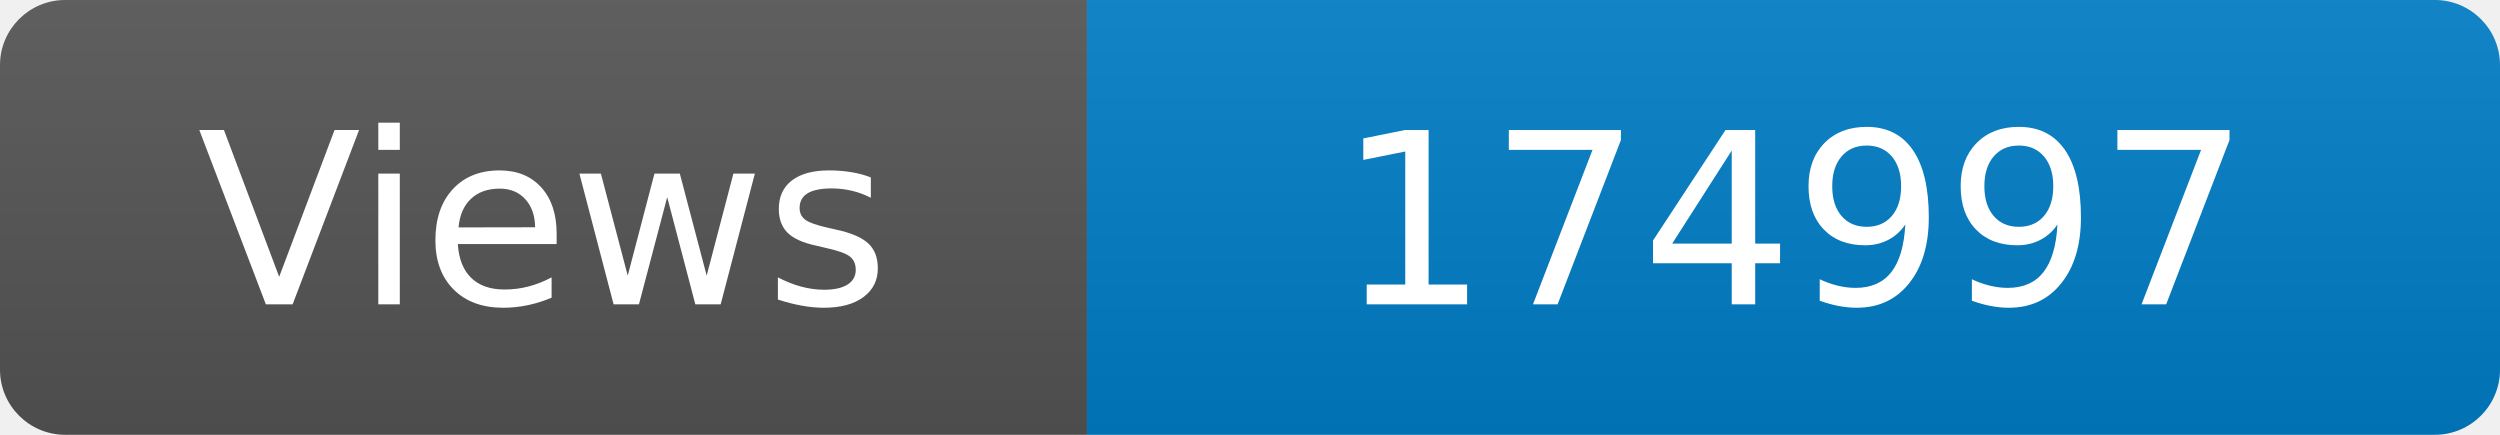
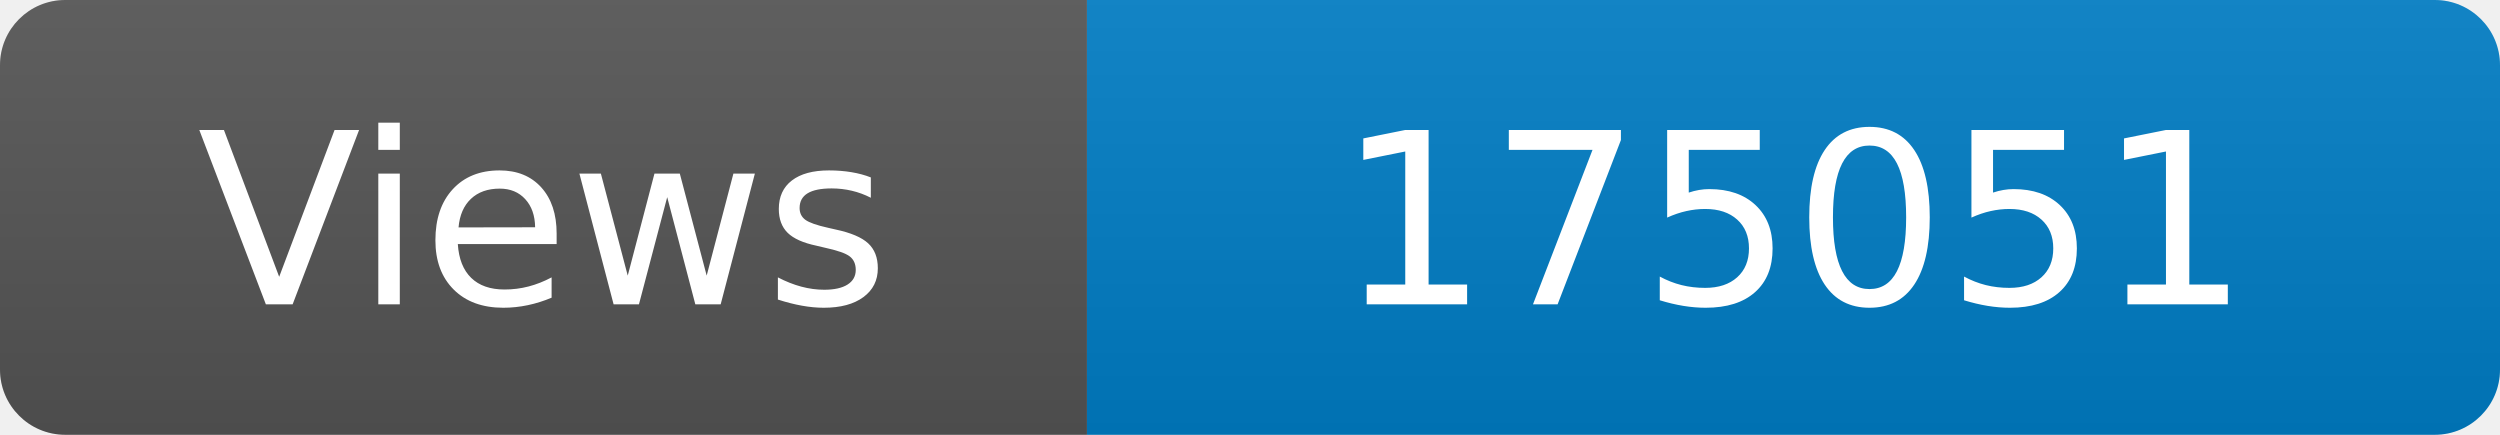
<svg xmlns="http://www.w3.org/2000/svg" width="115" height="20" role="img" aria-label="Maintained?: yes">
  <linearGradient id="s" x2="0" y2="100%">
    <stop offset="0" stop-color="#bbb" stop-opacity=".1" />
    <stop offset="1" stop-opacity=".1" />
  </linearGradient>
  <clipPath id="r">
    <rect width="115" height="20" rx="3" fill="#fff" />
  </clipPath>
  <g clip-path="url(#r)">
    <rect width="50" height="20" fill="#555" />
    <rect x="50" width="160" height="20" fill="#007ec6" />
    <rect width="115" height="20" fill="url(#s)" />
  </g>
  <g fill="#fff" text-anchor="middle" font-family="Verdana,Geneva,DejaVu Sans,sans-serif" font-size="110">
    <text x="250" y="140" transform="scale(.1)" fill="#fff">Views</text>
-     <text x="825" y="140" transform="scale(.1)" fill="#fff">174997</text>
+     <text x="825" y="140" transform="scale(.1)" fill="#fff">175051</text>
  </g>
</svg>
